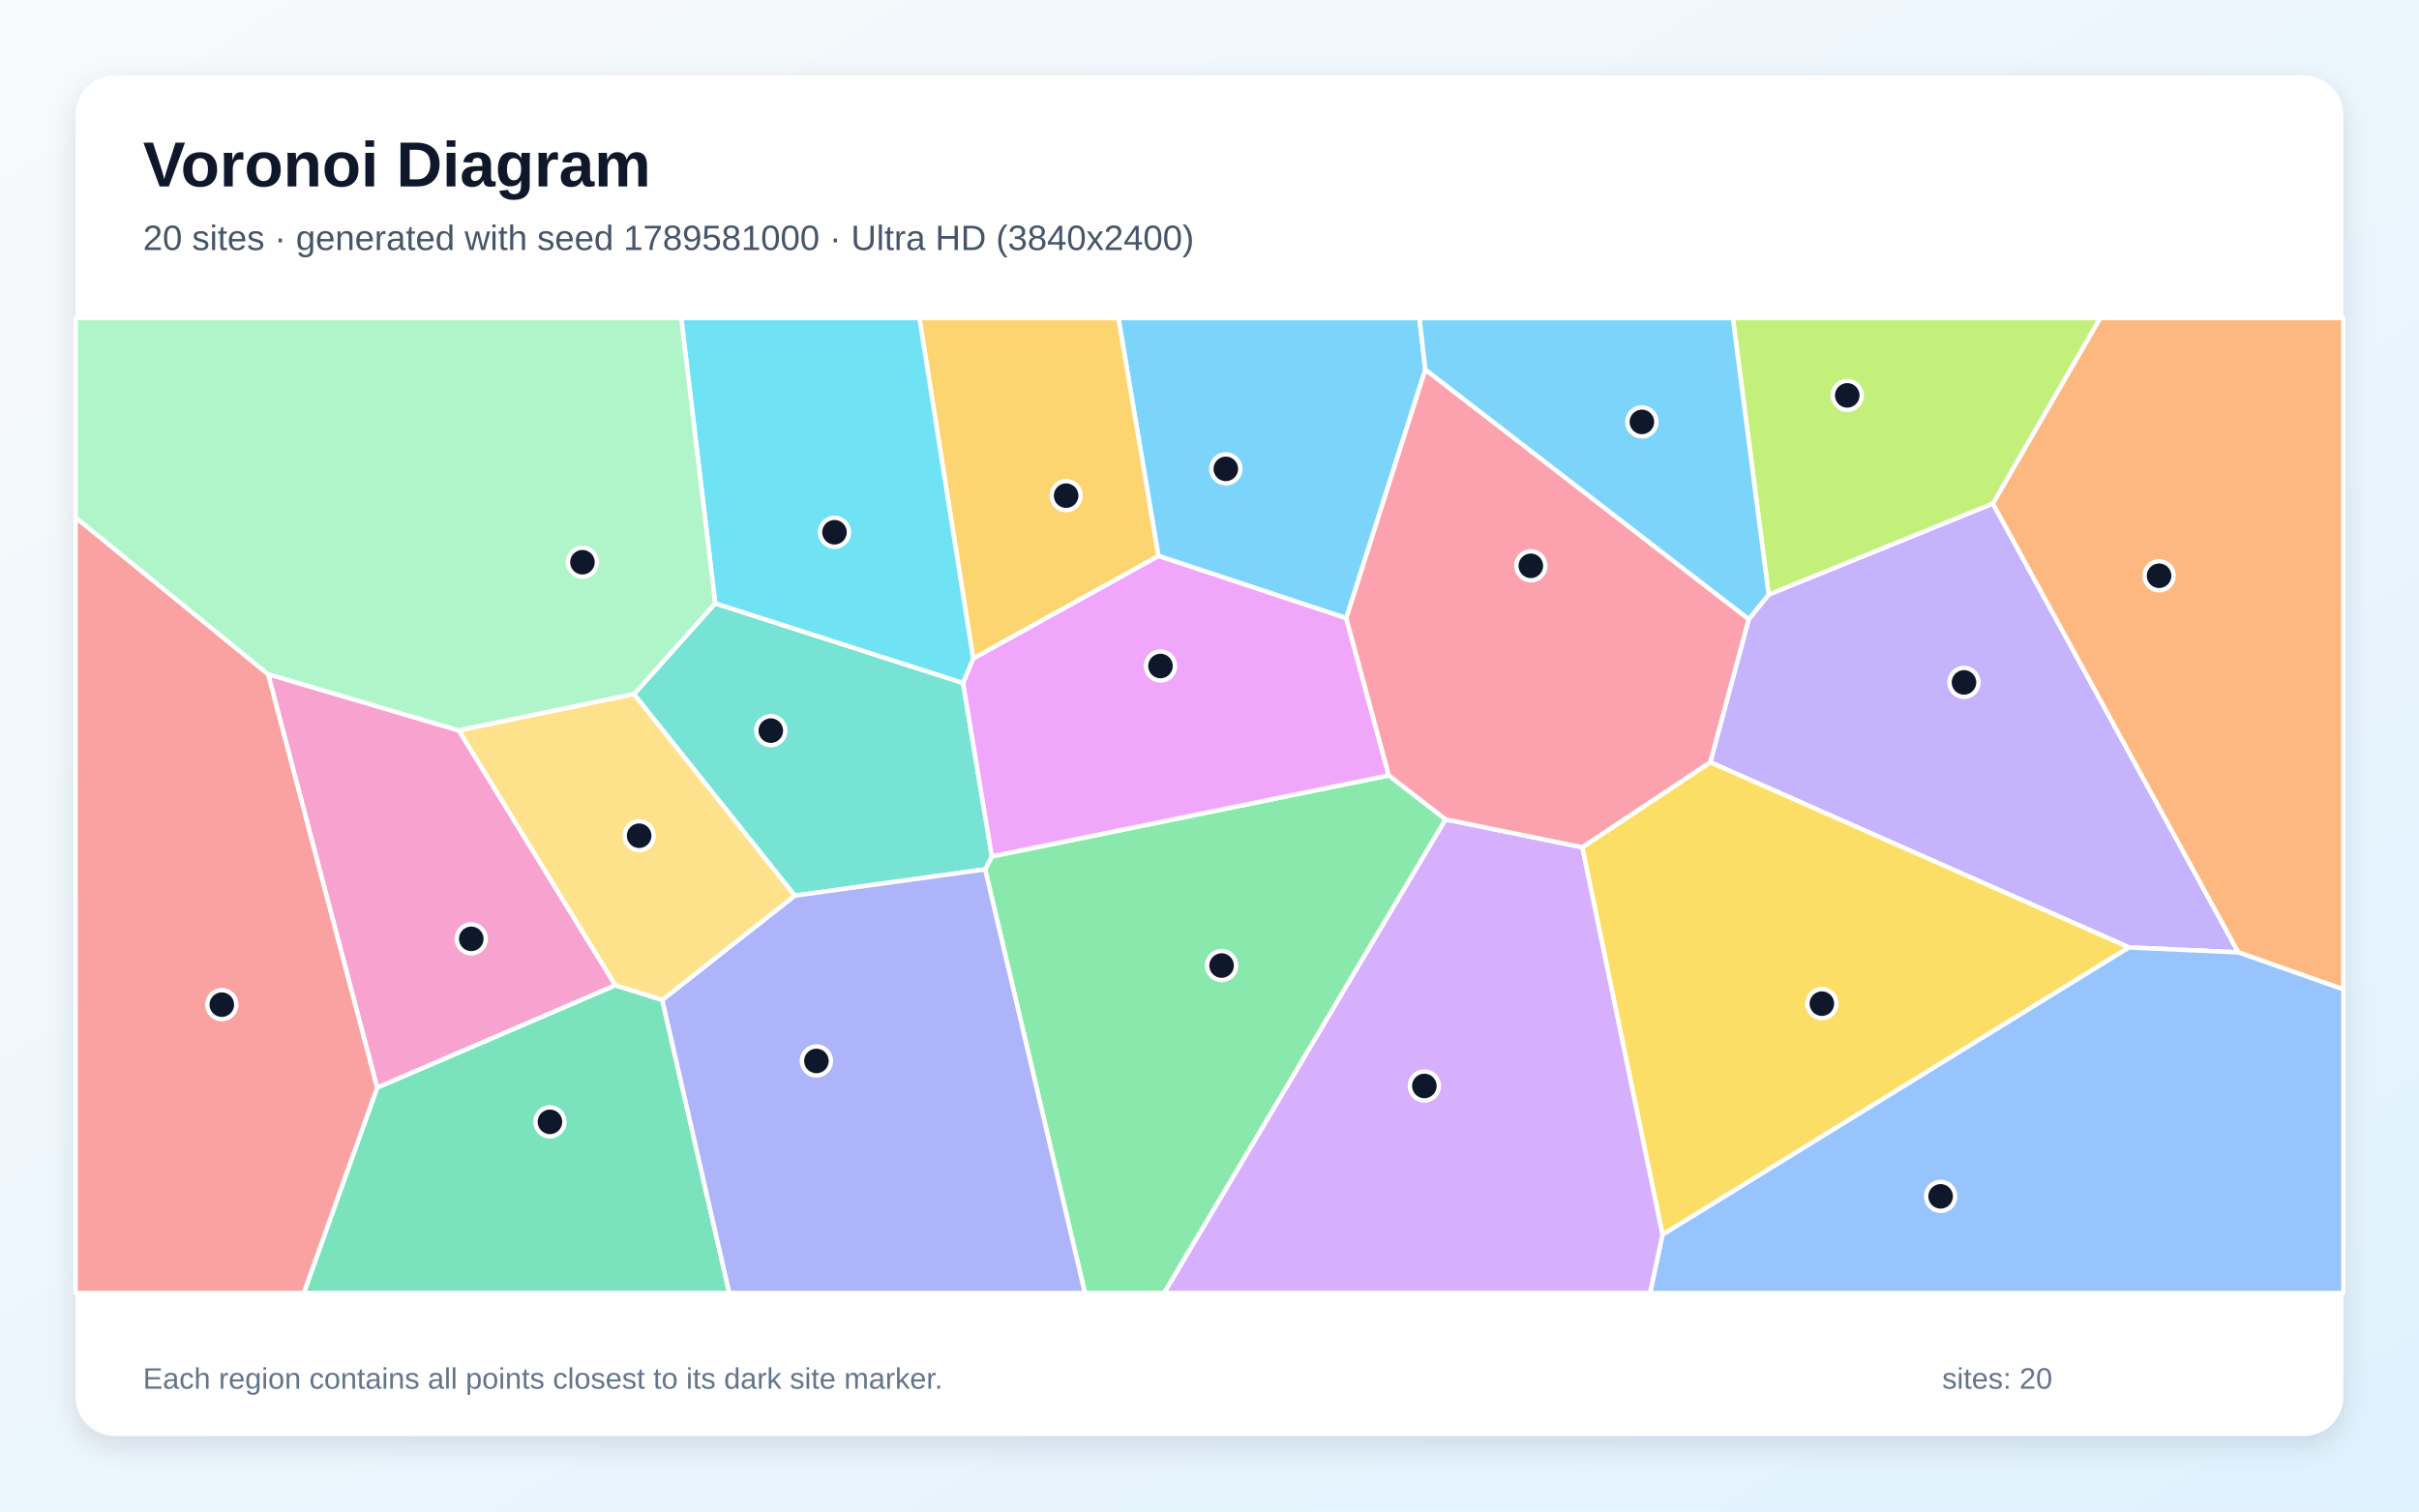
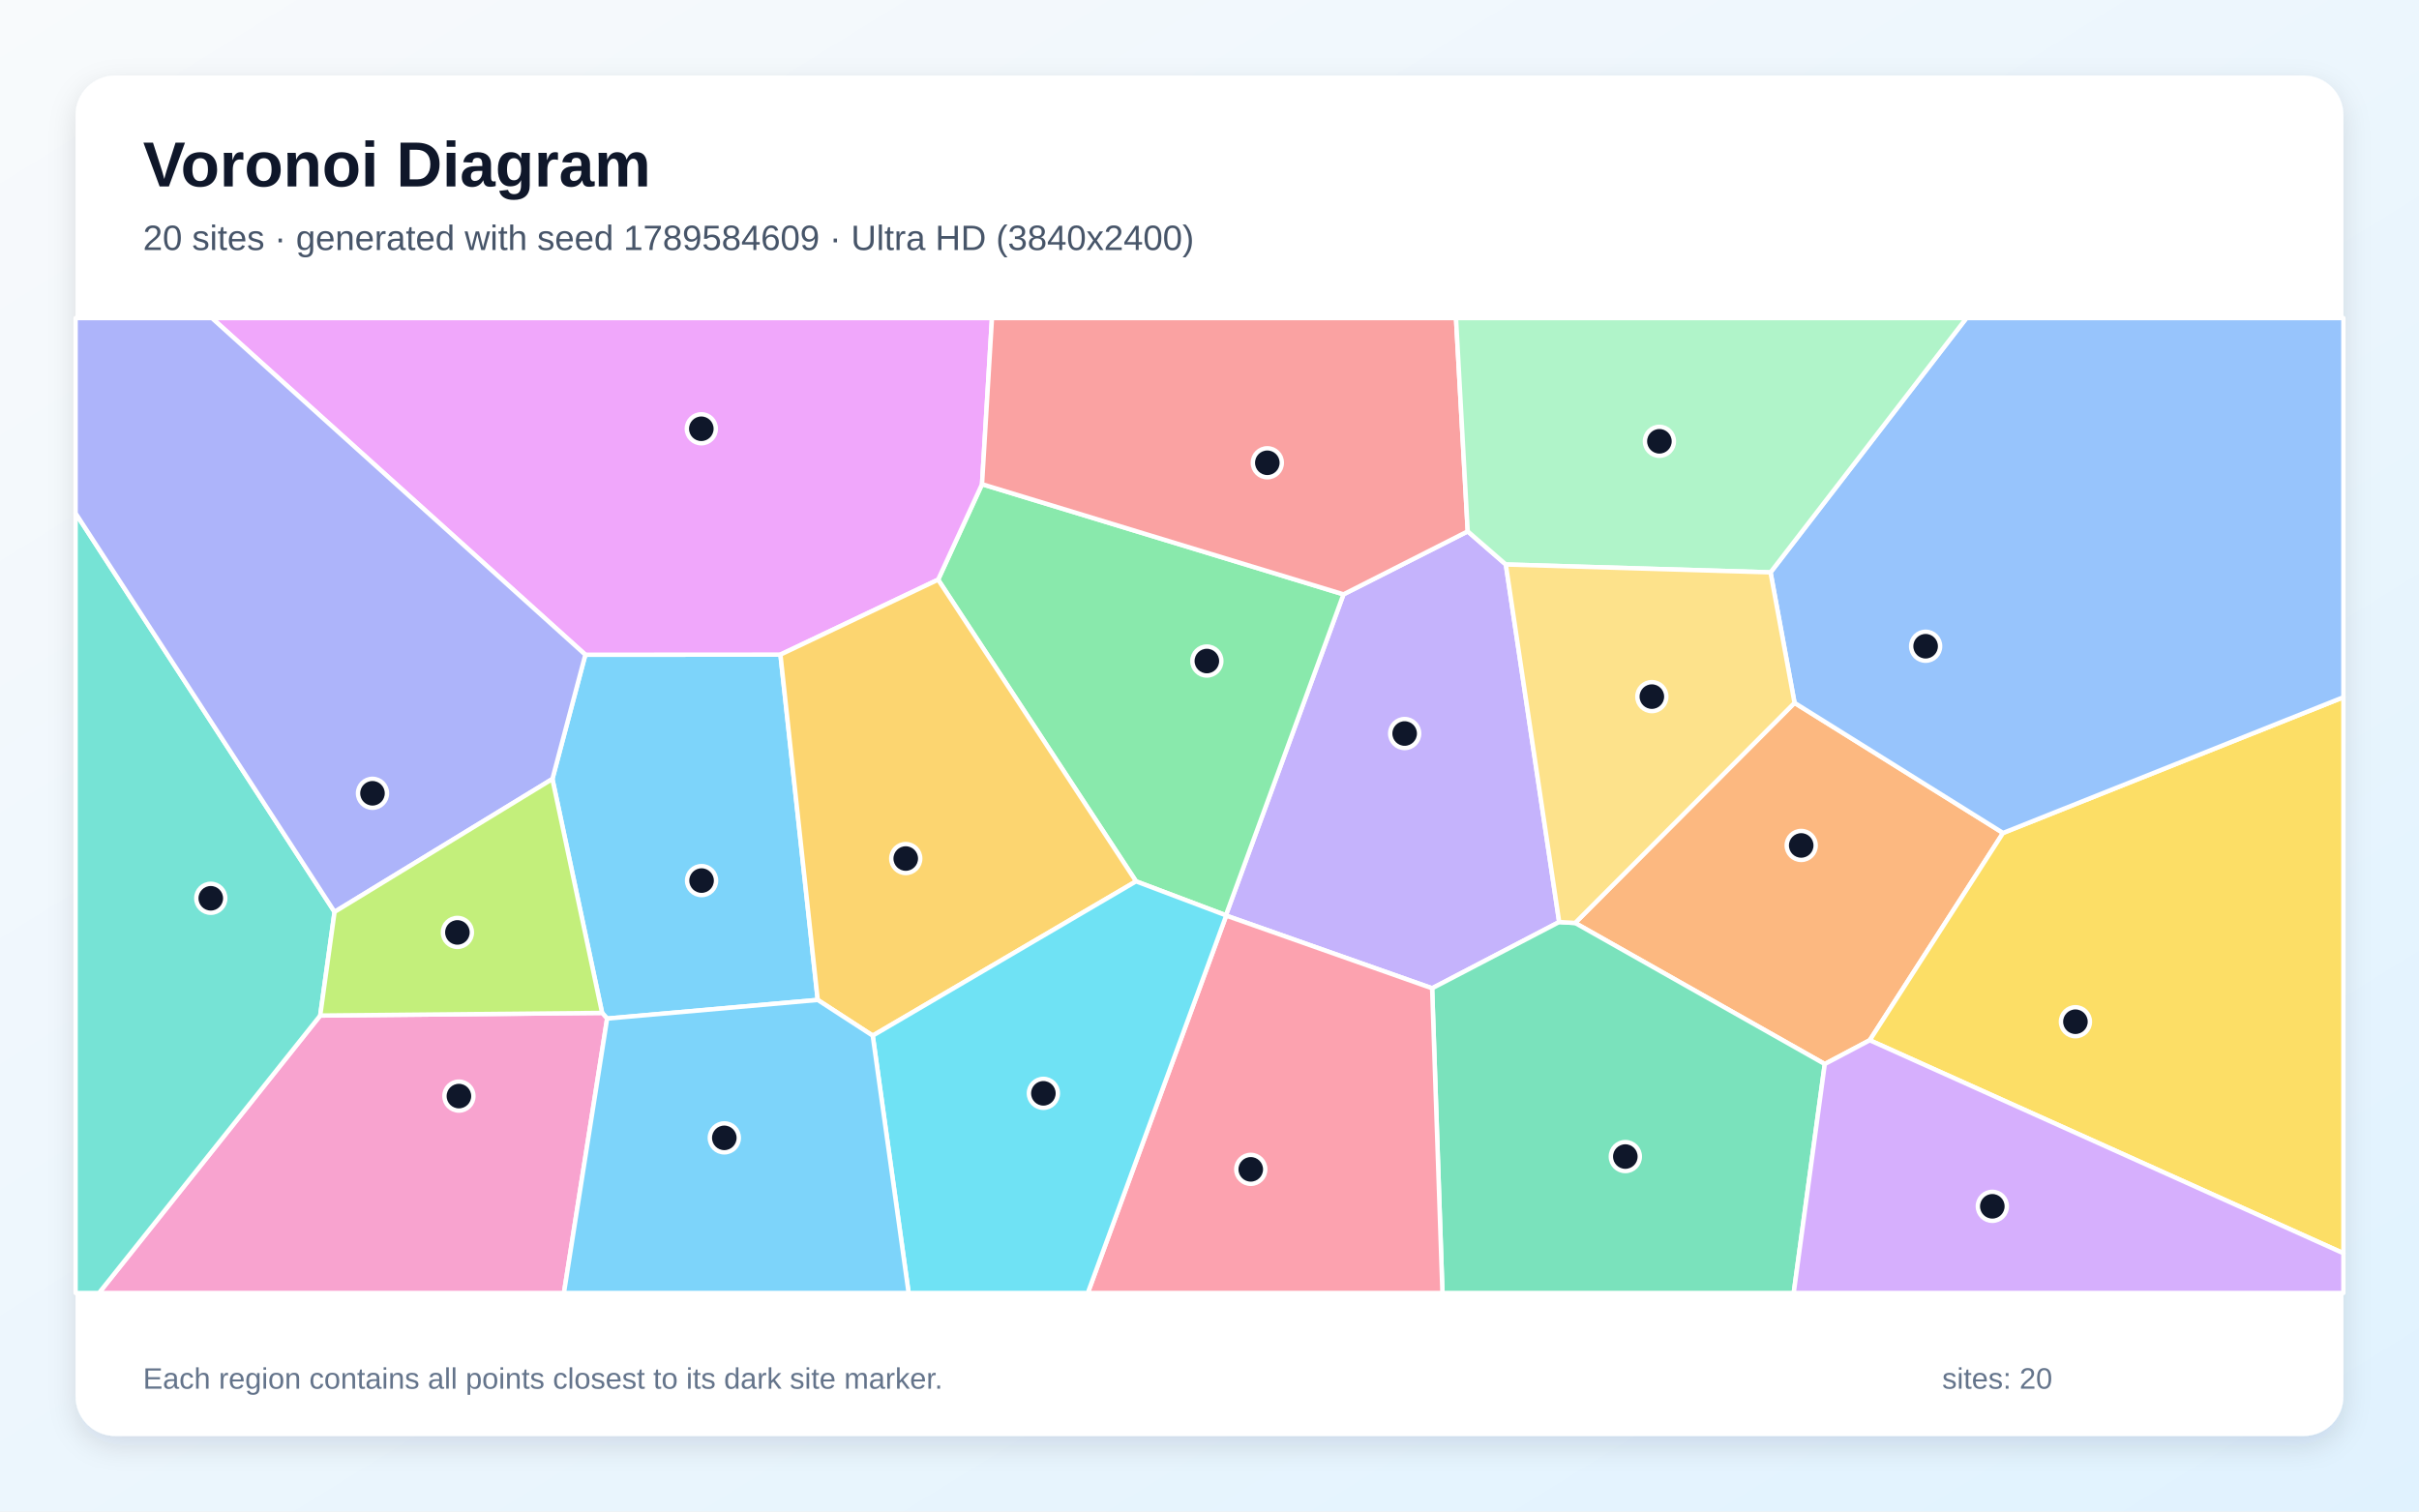
<svg xmlns="http://www.w3.org/2000/svg" width="3840" height="2400" viewBox="0 0 3840 2400" role="img" aria-labelledby="title description">
  <defs>
    <linearGradient id="background" x1="0" y1="0" x2="1" y2="1">
      <stop stop-color="#F8FAFC" />
      <stop offset="1" stop-color="#E0F2FE" />
    </linearGradient>
    <filter id="shadow" x="-5%" y="-5%" width="110%" height="110%">
      <feDropShadow dx="0" dy="15" stdDeviation="22" flood-color="#0F172A" flood-opacity=".12" />
    </filter>
  </defs>
  <rect width="3840" height="2400" fill="url(#background)" />
  <rect x="120" y="120" width="3600" height="2160" rx="63" fill="#FFFFFF" filter="url(#shadow)" />
  <g font-family="Arial, sans-serif">
    <text x="227" y="296" font-size="101" font-weight="700" fill="#0F172A">Voronoi Diagram</text>
-     <text x="227" y="397" font-size="56" fill="#475569">20 sites · generated with seed 1789581000 · Ultra HD (3840x2400)</text>
+     <text x="227" y="397" font-size="56" fill="#475569">20 sites · generated with seed 1789584609 · Ultra HD (3840x2400)</text>
  </g>
  <g stroke="#FFFFFF" stroke-width="7" stroke-linejoin="round">
-     <polygon points="2262.6,586.8 2137.1,981.6 1838.8,882.7 1775.4,505.0 2253.3,505.0" fill="#38BDF8" fill-opacity="0.65" />
-     <polygon points="3379.7,1504.3 2714.9,1210.3 2776.0,983.1 2807.6,944.1 3163.5,799.4 3553.2,1512.2" fill="#A78BFA" fill-opacity="0.65" />
-     <polygon points="977.0,1564.5 598.7,1727.1 425.5,1070.4 728.4,1159.8" fill="#F472B6" fill-opacity="0.65" />
-     <polygon points="3553.2,1512.2 3163.5,799.4 3333.8,505.0 3720.0,505.0 3720.0,1570.9" fill="#FB923C" fill-opacity="0.65" />
-     <polygon points="2511.7,1345.3 2714.9,1210.3 3379.7,1504.3 2639.1,1960.5" fill="#FACC15" fill-opacity="0.65" />
-     <polygon points="1563.8,1380.4 1574.5,1359.8 2204.6,1231.2 2294.8,1301.0 1848.1,2053.0 1722.2,2053.0" fill="#4ADE80" fill-opacity="0.65" />
-     <polygon points="1006.3,1102.2 1135.3,958.0 1528.8,1084.4 1574.5,1359.8 1563.8,1380.4 1261.6,1422.1" fill="#2DD4BF" fill-opacity="0.65" />
-     <polygon points="2639.1,1960.5 3379.7,1504.3 3553.2,1512.2 3720.0,1570.9 3720.0,2053.0 2619.3,2053.0" fill="#60A5FA" fill-opacity="0.65" />
-     <polygon points="2204.6,1231.2 1574.5,1359.8 1528.8,1084.4 1544.8,1045.5 1838.8,882.7 2137.1,981.6" fill="#E879F9" fill-opacity="0.65" />
-     <polygon points="598.7,1727.1 977.0,1564.5 1051.3,1587.6 1157.7,2053.0 482.2,2053.0" fill="#34D399" fill-opacity="0.65" />
-     <polygon points="120.0,821.5 425.5,1070.4 598.7,1727.1 482.2,2053.0 120.0,2053.0" fill="#F87171" fill-opacity="0.65" />
-     <polygon points="1051.3,1587.6 1261.6,1422.1 1563.8,1380.4 1722.2,2053.0 1157.7,2053.0" fill="#818CF8" fill-opacity="0.65" />
-     <polygon points="1544.8,1045.5 1459.5,505.0 1775.4,505.0 1838.8,882.7" fill="#FBBF24" fill-opacity="0.65" />
-     <polygon points="3163.5,799.4 2807.6,944.1 2750.8,505.0 3333.8,505.0" fill="#A3E635" fill-opacity="0.65" />
-     <polygon points="2294.8,1301.0 2511.7,1345.3 2639.1,1960.5 2619.3,2053.0 1848.1,2053.0" fill="#C084FC" fill-opacity="0.65" />
-     <polygon points="2511.7,1345.3 2294.8,1301.0 2204.6,1231.2 2137.1,981.6 2262.6,586.8 2776.0,983.1 2714.9,1210.3" fill="#FB7185" fill-opacity="0.65" />
-     <polygon points="1544.8,1045.5 1528.8,1084.4 1135.3,958.0 1081.4,505.0 1459.5,505.0" fill="#22D3EE" fill-opacity="0.65" />
-     <polygon points="1135.3,958.0 1006.3,1102.2 728.4,1159.8 425.5,1070.4 120.0,821.5 120.0,505.0 1081.4,505.0" fill="#86EFAC" fill-opacity="0.65" />
-     <polygon points="1051.3,1587.6 977.0,1564.5 728.4,1159.8 1006.3,1102.2 1261.6,1422.1" fill="#FCD34D" fill-opacity="0.65" />
-     <polygon points="2807.6,944.1 2776.0,983.1 2262.6,586.8 2253.3,505.0 2750.8,505.0" fill="#38BDF8" fill-opacity="0.65" />
+     <polygon points="1298.1,1587.7 963.8,1617.3 955.8,1608.3 876.9,1236.9 929.2,1039.6 1238.9,1039.4" fill="#38BDF8" fill-opacity="0.65" />
+     <polygon points="2475.1,1464.0 2273.4,1569.2 1946.5,1453.8 1946.0,1453.3 2132.7,943.7 2329.9,843.7 2390.4,896.3" fill="#A78BFA" fill-opacity="0.65" />
+     <polygon points="508.3,1612.5 955.8,1608.3 963.8,1617.3 895.2,2053.0 157.1,2053.0" fill="#F472B6" fill-opacity="0.65" />
+     <polygon points="2896.7,1689.5 2500.4,1465.5 2848.7,1116.0 3179.7,1322.6 2968.1,1651.7" fill="#FB923C" fill-opacity="0.65" />
+     <polygon points="2968.1,1651.7 3179.7,1322.6 3720.0,1107.1 3720.0,1989.9" fill="#FACC15" fill-opacity="0.65" />
+     <polygon points="2132.7,943.7 1946.0,1453.3 1803.4,1399.4 1489.2,920.4 1558.9,768.8" fill="#4ADE80" fill-opacity="0.65" />
+     <polygon points="120.0,814.9 531.1,1447.9 508.3,1612.5 157.1,2053.0 120.0,2053.0" fill="#2DD4BF" fill-opacity="0.65" />
+     <polygon points="3179.7,1322.6 2848.7,1116.0 2810.6,908.8 3121.6,505.0 3720.0,505.0 3720.0,1107.1" fill="#60A5FA" fill-opacity="0.65" />
+     <polygon points="1558.9,768.8 1489.2,920.4 1238.9,1039.4 929.2,1039.6 336.4,505.0 1574.7,505.0" fill="#E879F9" fill-opacity="0.65" />
+     <polygon points="2273.4,1569.2 2475.1,1464.0 2500.4,1465.5 2896.7,1689.5 2847.4,2053.0 2289.8,2053.0" fill="#34D399" fill-opacity="0.65" />
+     <polygon points="2329.9,843.7 2132.7,943.7 1558.9,768.8 1574.7,505.0 2311.3,505.0" fill="#F87171" fill-opacity="0.65" />
+     <polygon points="531.1,1447.9 120.0,814.9 120.0,505.0 336.4,505.0 929.2,1039.6 876.9,1236.9" fill="#818CF8" fill-opacity="0.65" />
+     <polygon points="1385.4,1644.4 1298.1,1587.7 1238.9,1039.4 1489.2,920.4 1803.4,1399.4" fill="#FBBF24" fill-opacity="0.65" />
+     <polygon points="508.3,1612.5 531.1,1447.9 876.9,1236.9 955.8,1608.3" fill="#A3E635" fill-opacity="0.65" />
+     <polygon points="2896.7,1689.5 2968.1,1651.7 3720.0,1989.9 3720.0,2053.0 2847.4,2053.0" fill="#C084FC" fill-opacity="0.65" />
+     <polygon points="1946.5,1453.8 2273.4,1569.2 2289.8,2053.0 1726.8,2053.0" fill="#FB7185" fill-opacity="0.65" />
+     <polygon points="1385.4,1644.4 1803.4,1399.4 1946.0,1453.3 1946.5,1453.8 1726.8,2053.0 1442.4,2053.0" fill="#22D3EE" fill-opacity="0.65" />
+     <polygon points="2810.6,908.8 2390.4,896.3 2329.9,843.7 2311.3,505.0 3121.6,505.0" fill="#86EFAC" fill-opacity="0.65" />
+     <polygon points="2810.6,908.8 2848.7,1116.0 2500.4,1465.5 2475.1,1464.0 2390.4,896.3" fill="#FCD34D" fill-opacity="0.65" />
+     <polygon points="963.8,1617.3 1298.1,1587.7 1385.4,1644.4 1442.4,2053.0 895.2,2053.0" fill="#38BDF8" fill-opacity="0.65" />
  </g>
  <g>
-     <circle cx="1945.9" cy="744.5" r="23" fill="#0F172A" stroke="#FFFFFF" stroke-width="7" />
-     <circle cx="3117.7" cy="1083.5" r="23" fill="#0F172A" stroke="#FFFFFF" stroke-width="7" />
-     <circle cx="748.1" cy="1490.7" r="23" fill="#0F172A" stroke="#FFFFFF" stroke-width="7" />
-     <circle cx="3427.4" cy="914.2" r="23" fill="#0F172A" stroke="#FFFFFF" stroke-width="7" />
-     <circle cx="2892.1" cy="1593.6" r="23" fill="#0F172A" stroke="#FFFFFF" stroke-width="7" />
-     <circle cx="1939.2" cy="1533.1" r="23" fill="#0F172A" stroke="#FFFFFF" stroke-width="7" />
-     <circle cx="1223.6" cy="1160.1" r="23" fill="#0F172A" stroke="#FFFFFF" stroke-width="7" />
-     <circle cx="3080.6" cy="1899.6" r="23" fill="#0F172A" stroke="#FFFFFF" stroke-width="7" />
-     <circle cx="1842.2" cy="1057.5" r="23" fill="#0F172A" stroke="#FFFFFF" stroke-width="7" />
-     <circle cx="873.0" cy="1781.3" r="23" fill="#0F172A" stroke="#FFFFFF" stroke-width="7" />
-     <circle cx="352.1" cy="1595.2" r="23" fill="#0F172A" stroke="#FFFFFF" stroke-width="7" />
-     <circle cx="1296.0" cy="1684.6" r="23" fill="#0F172A" stroke="#FFFFFF" stroke-width="7" />
-     <circle cx="1692.4" cy="787.0" r="23" fill="#0F172A" stroke="#FFFFFF" stroke-width="7" />
-     <circle cx="2932.4" cy="627.8" r="23" fill="#0F172A" stroke="#FFFFFF" stroke-width="7" />
-     <circle cx="2261.1" cy="1724.3" r="23" fill="#0F172A" stroke="#FFFFFF" stroke-width="7" />
-     <circle cx="2430.1" cy="898.4" r="23" fill="#0F172A" stroke="#FFFFFF" stroke-width="7" />
-     <circle cx="1324.7" cy="845.1" r="23" fill="#0F172A" stroke="#FFFFFF" stroke-width="7" />
-     <circle cx="924.6" cy="892.7" r="23" fill="#0F172A" stroke="#FFFFFF" stroke-width="7" />
-     <circle cx="1014.6" cy="1327.0" r="23" fill="#0F172A" stroke="#FFFFFF" stroke-width="7" />
-     <circle cx="2606.4" cy="669.9" r="23" fill="#0F172A" stroke="#FFFFFF" stroke-width="7" />
+     <circle cx="1113.7" cy="1398.2" r="23" fill="#0F172A" stroke="#FFFFFF" stroke-width="7" />
+     <circle cx="2229.8" cy="1164.7" r="23" fill="#0F172A" stroke="#FFFFFF" stroke-width="7" />
+     <circle cx="728.5" cy="1740.4" r="23" fill="#0F172A" stroke="#FFFFFF" stroke-width="7" />
+     <circle cx="2859.3" cy="1342.4" r="23" fill="#0F172A" stroke="#FFFFFF" stroke-width="7" />
+     <circle cx="3294.6" cy="1622.3" r="23" fill="#0F172A" stroke="#FFFFFF" stroke-width="7" />
+     <circle cx="1915.8" cy="1049.6" r="23" fill="#0F172A" stroke="#FFFFFF" stroke-width="7" />
+     <circle cx="334.6" cy="1426.3" r="23" fill="#0F172A" stroke="#FFFFFF" stroke-width="7" />
+     <circle cx="3056.8" cy="1026.1" r="23" fill="#0F172A" stroke="#FFFFFF" stroke-width="7" />
+     <circle cx="1113.3" cy="680.8" r="23" fill="#0F172A" stroke="#FFFFFF" stroke-width="7" />
+     <circle cx="2580.1" cy="1836.4" r="23" fill="#0F172A" stroke="#FFFFFF" stroke-width="7" />
+     <circle cx="2011.8" cy="734.8" r="23" fill="#0F172A" stroke="#FFFFFF" stroke-width="7" />
+     <circle cx="591.3" cy="1259.6" r="23" fill="#0F172A" stroke="#FFFFFF" stroke-width="7" />
+     <circle cx="1437.8" cy="1363.2" r="23" fill="#0F172A" stroke="#FFFFFF" stroke-width="7" />
+     <circle cx="726.1" cy="1480.5" r="23" fill="#0F172A" stroke="#FFFFFF" stroke-width="7" />
+     <circle cx="3162.7" cy="1915.4" r="23" fill="#0F172A" stroke="#FFFFFF" stroke-width="7" />
+     <circle cx="1985.5" cy="1856.7" r="23" fill="#0F172A" stroke="#FFFFFF" stroke-width="7" />
+     <circle cx="1656.3" cy="1736.0" r="23" fill="#0F172A" stroke="#FFFFFF" stroke-width="7" />
+     <circle cx="2634.2" cy="700.7" r="23" fill="#0F172A" stroke="#FFFFFF" stroke-width="7" />
+     <circle cx="2622.2" cy="1106.1" r="23" fill="#0F172A" stroke="#FFFFFF" stroke-width="7" />
+     <circle cx="1149.8" cy="1806.7" r="23" fill="#0F172A" stroke="#FFFFFF" stroke-width="7" />
  </g>
  <g font-family="Arial, sans-serif" font-size="47" fill="#64748B">
    <text x="227" y="2205">Each region contains all points closest to its dark site marker.</text>
    <text x="3083" y="2205">sites: 20</text>
  </g>
</svg>
